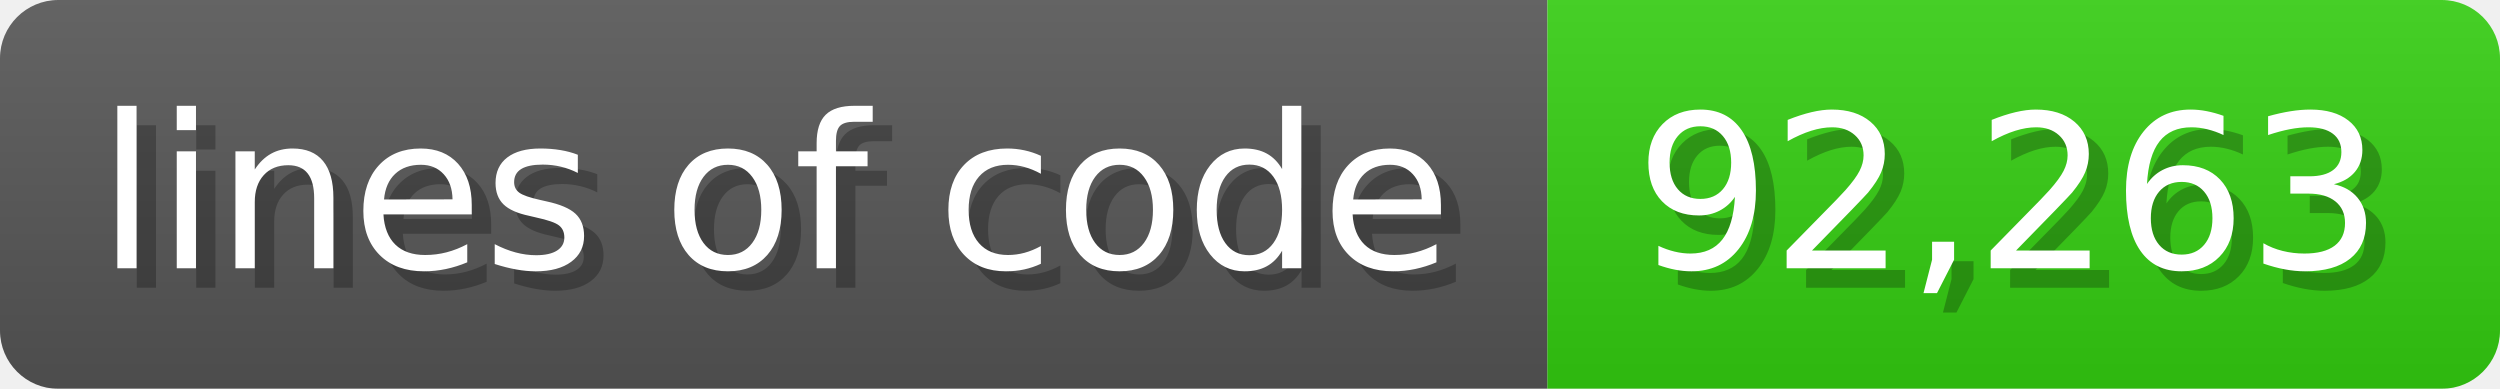
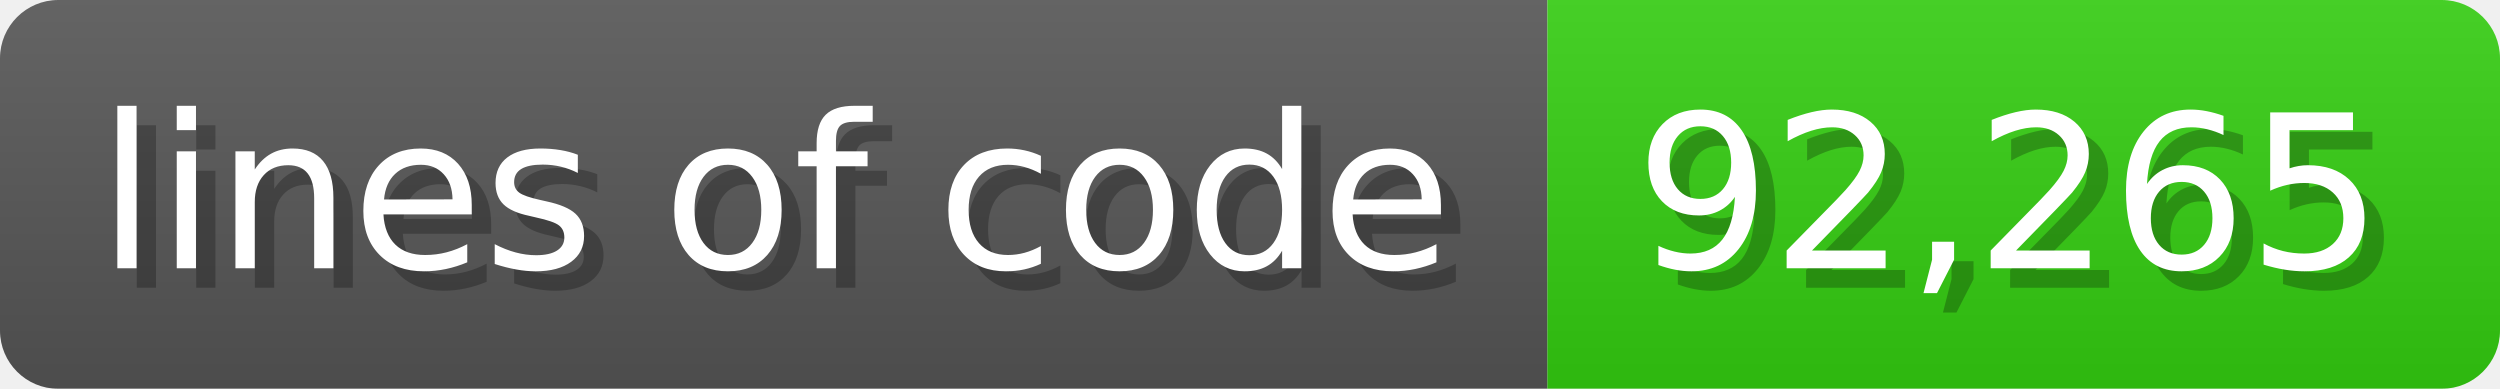
<svg xmlns="http://www.w3.org/2000/svg" width="128.6" height="20" viewBox="0 0 1286 200">
  <linearGradient id="a" x2="0" y2="100%">
    <stop offset="0" stop-opacity=".1" stop-color="#EEE" />
    <stop offset="1" stop-opacity=".1" />
  </linearGradient>
  <mask id="m">
    <rect width="1286" height="200" rx="30" fill="#FFF" />
  </mask>
  <g mask="url(#m)">
    <rect width="796" height="200" fill="#555" />
    <rect width="490" height="200" fill="#3C1" x="796" />
    <rect width="1286" height="200" fill="url(#a)" />
  </g>
  <g fill="#fff" text-anchor="start" font-family="Verdana,DejaVu Sans,sans-serif" font-size="110">
    <text x="60" y="148" textLength="696" fill="#000" opacity="0.25">lines of code</text>
    <text x="50" y="138" textLength="696">lines of code</text>
-     <text x="851" y="148" textLength="390" fill="#000" opacity="0.25">92,263</text>
-     <text x="841" y="138" textLength="390">92,263</text>
+     <text x="851" y="148" textLength="390" fill="#000" opacity="0.25">92,265</text>
+     <text x="841" y="138" textLength="390">92,265</text>
  </g>
</svg>
